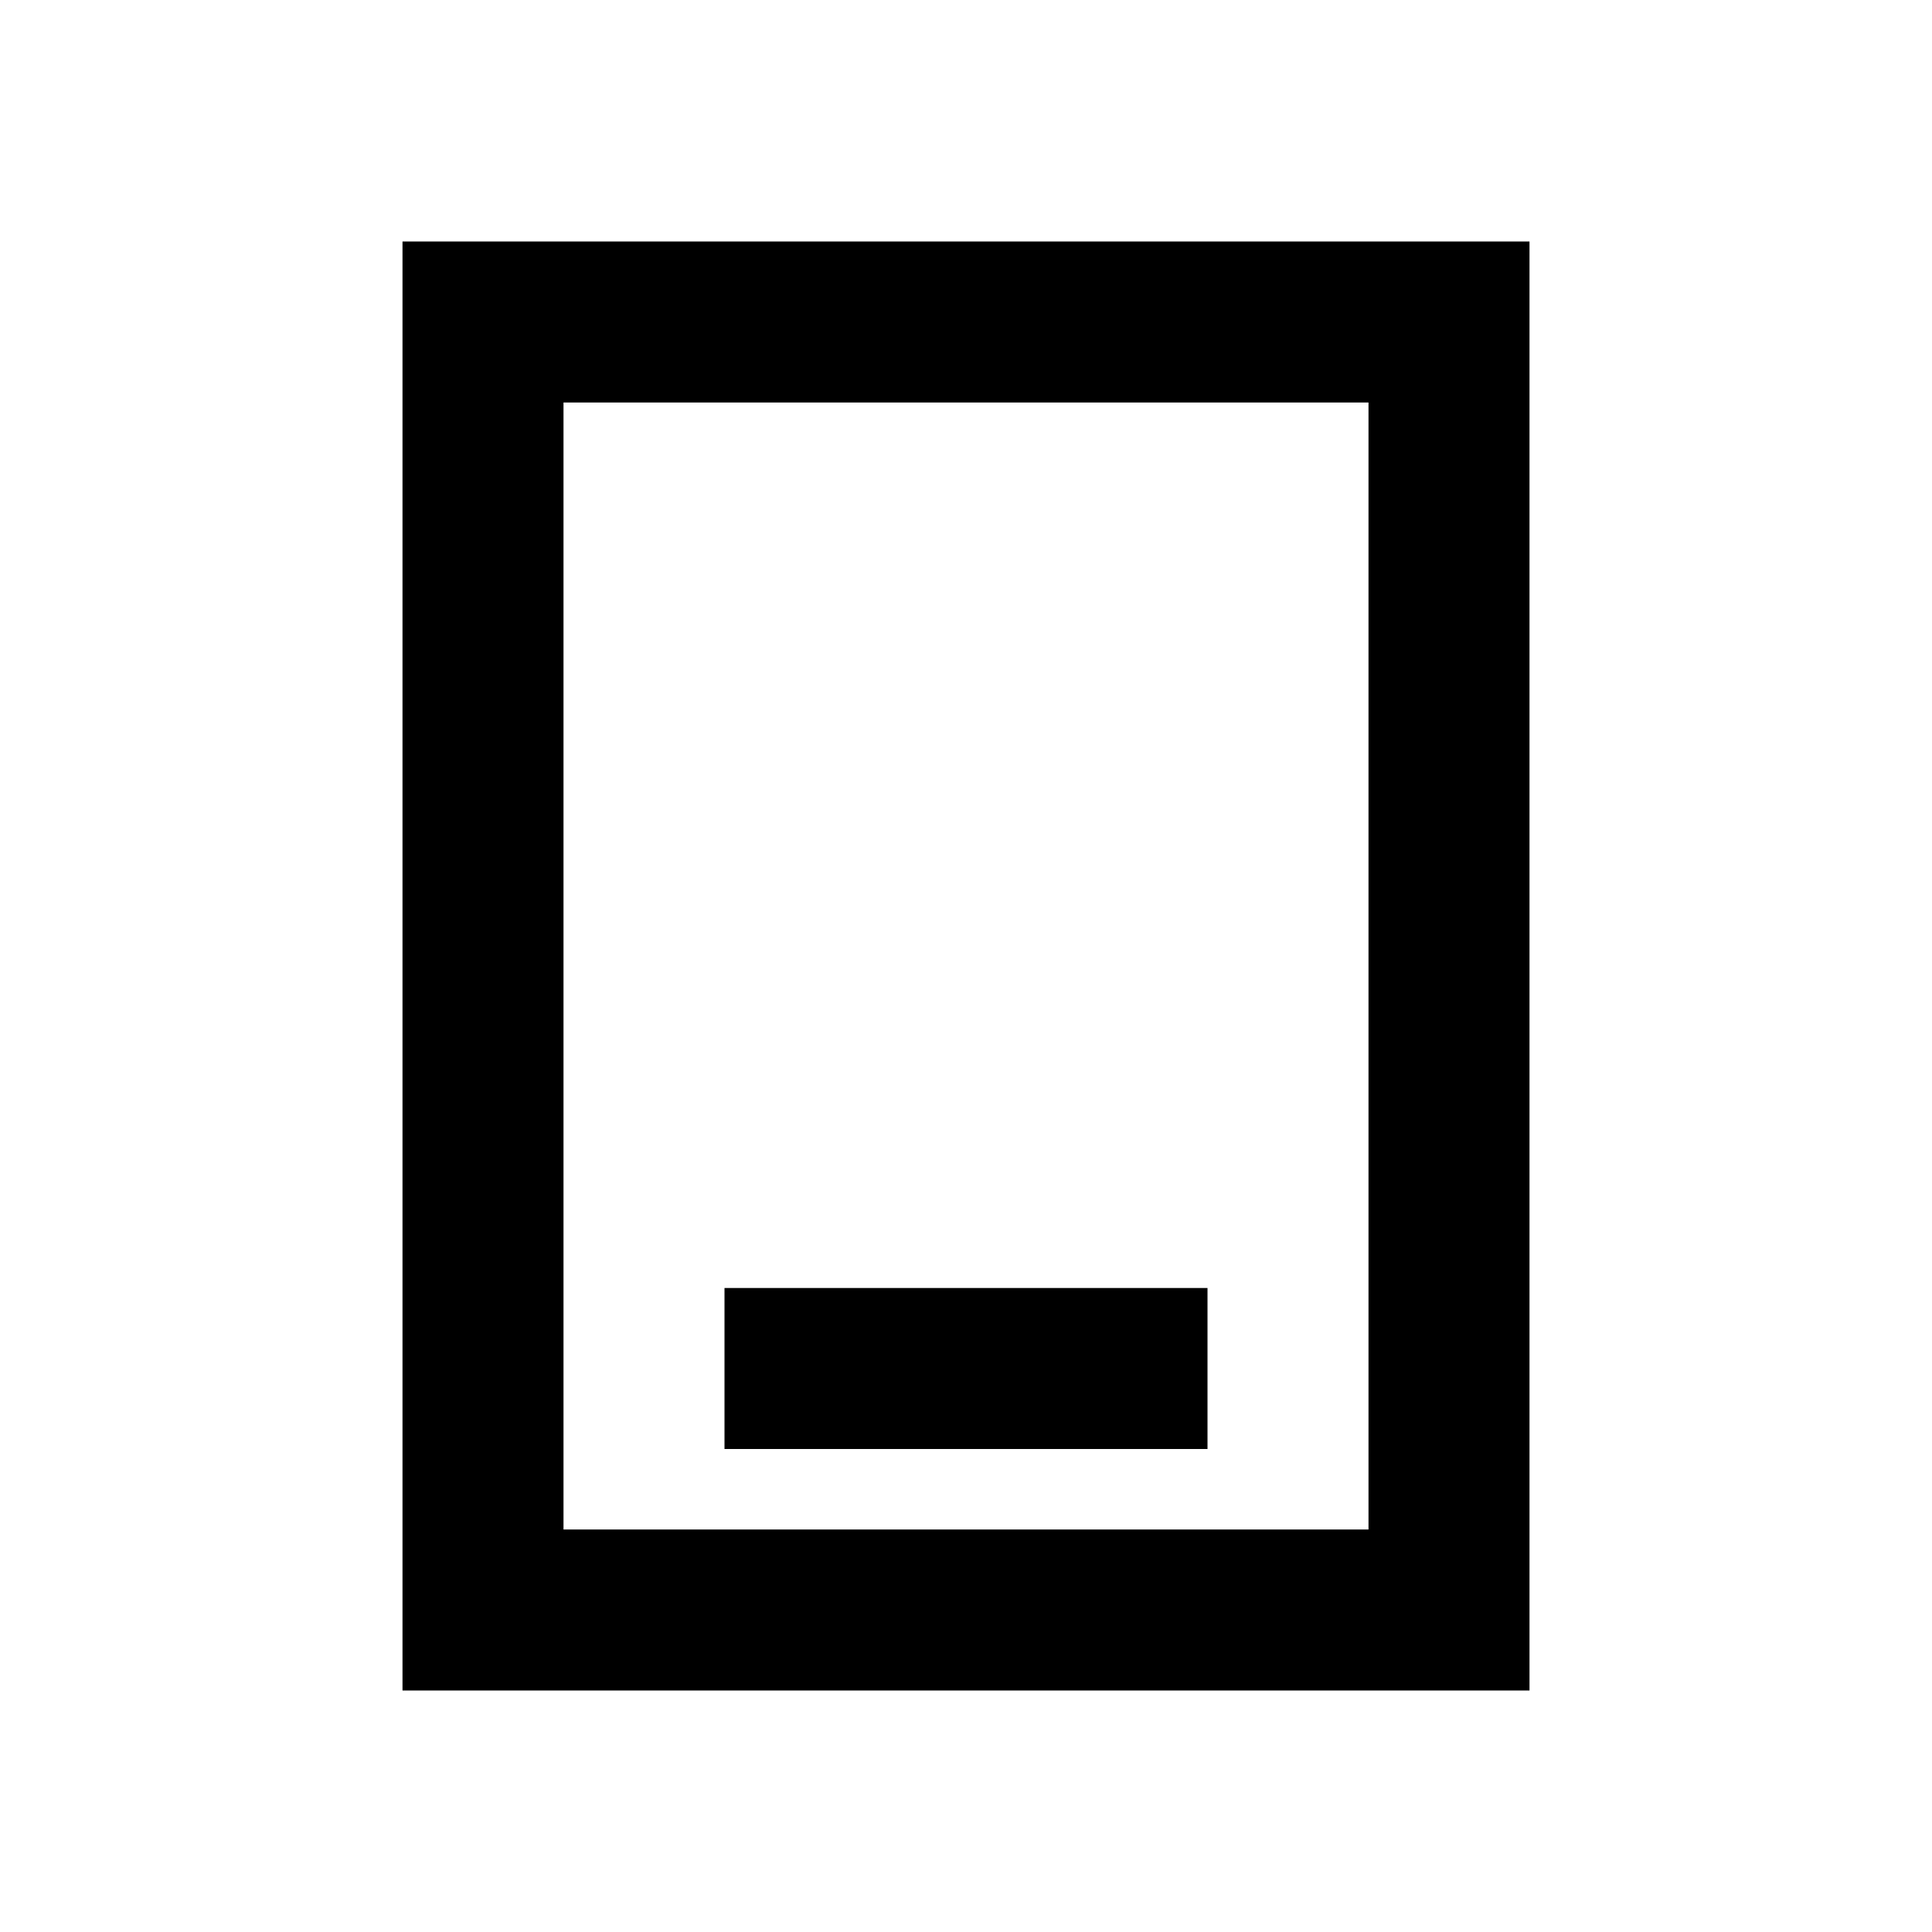
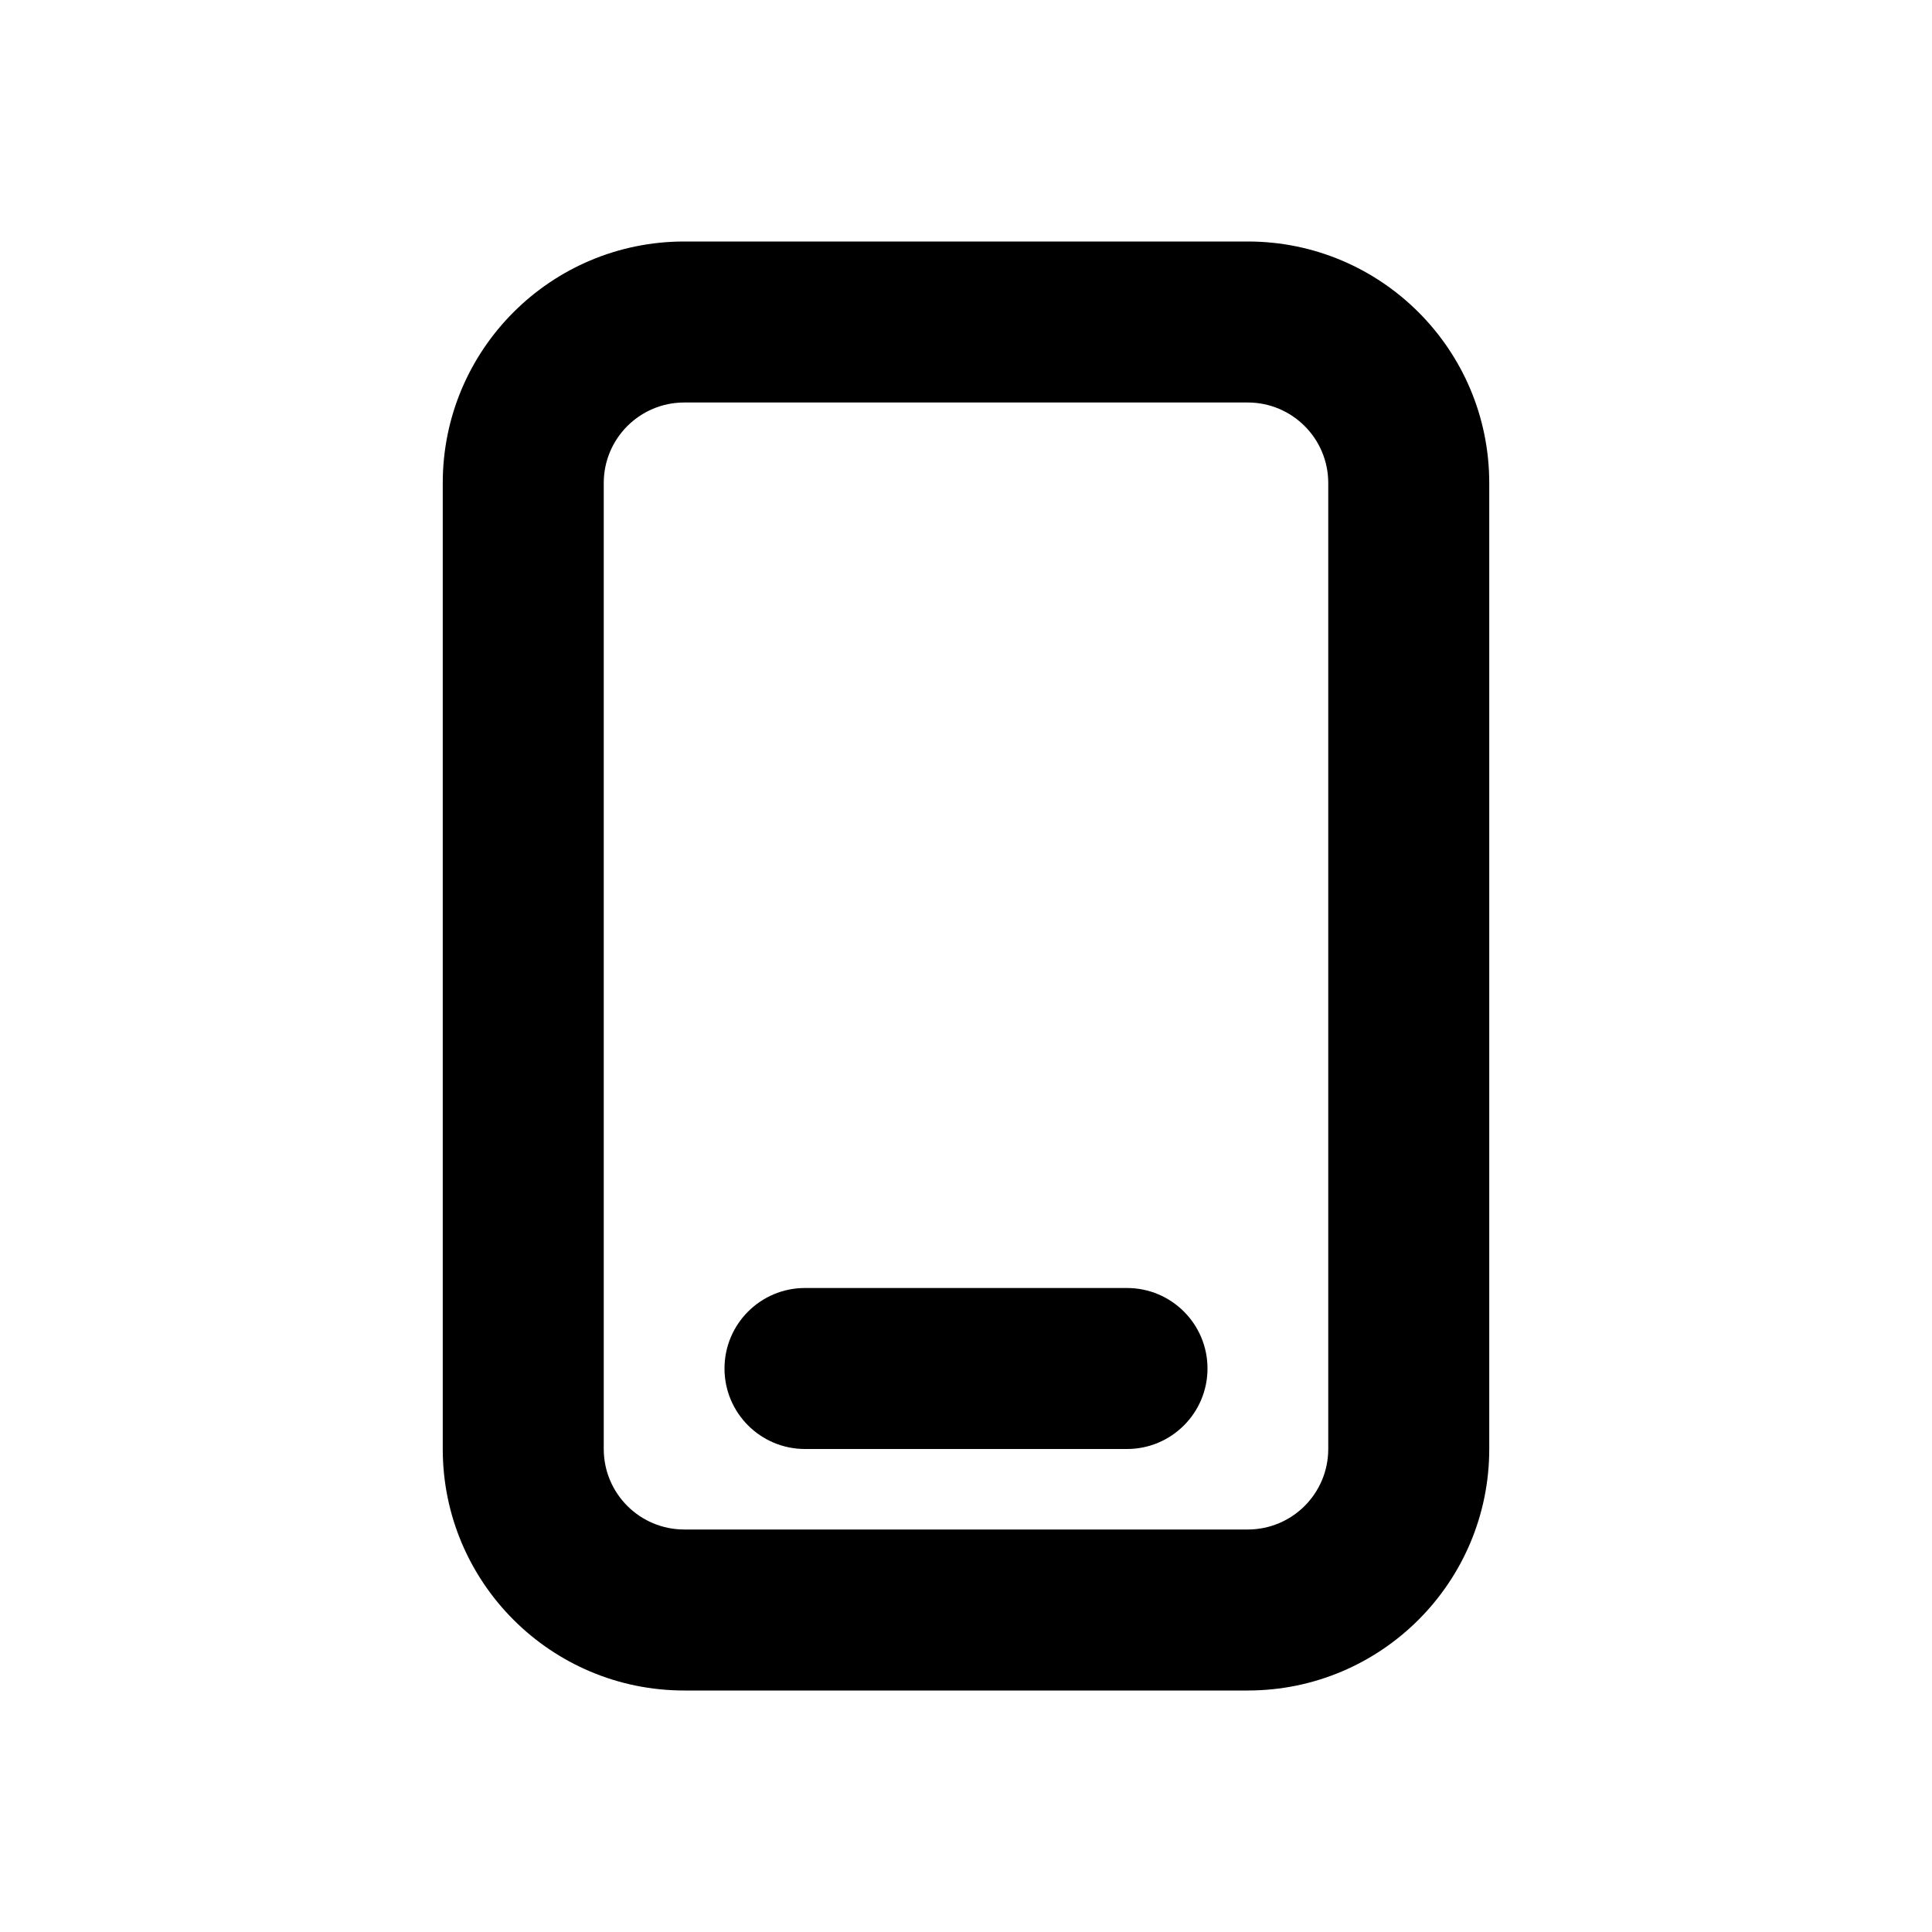
<svg xmlns="http://www.w3.org/2000/svg" viewBox="0 0 48 48">
-   <path d="M34,10V38H14V10H34m4-4H10V42H38V6ZM30,32H18v4H30Z" />
+   <path d="M28,36H20a2,2,0,0,1-2-2h0a2,2,0,0,1,2-2h8a2,2,0,0,1,2,2h0A2,2,0,0,1,28,36Zm3-26H17a2,2,0,0,0-2,2V36a2,2,0,0,0,2,2H31a2,2,0,0,0,2-2V12a2,2,0,0,0-2-2m0-4a6,6,0,0,1,6,6V36a6,6,0,0,1-6,6H17a6,6,0,0,1-6-6V12a6,6,0,0,1,6-6Z" />
  <rect width="48" height="48" style="fill:none" />
</svg>
